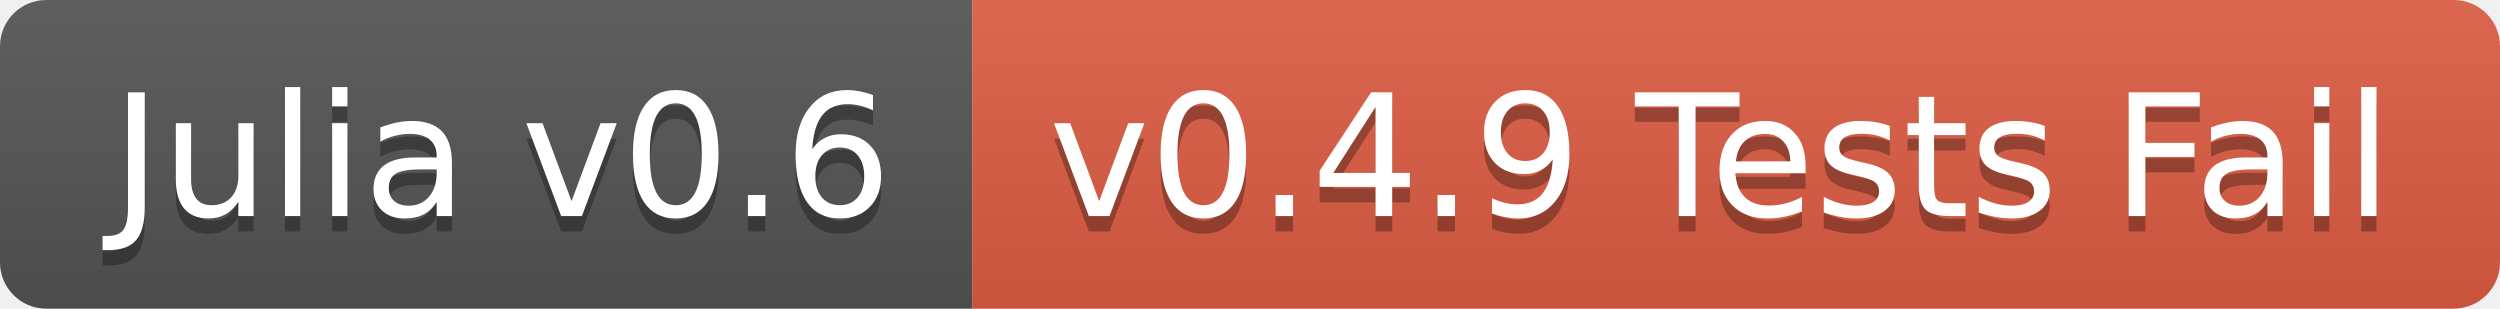
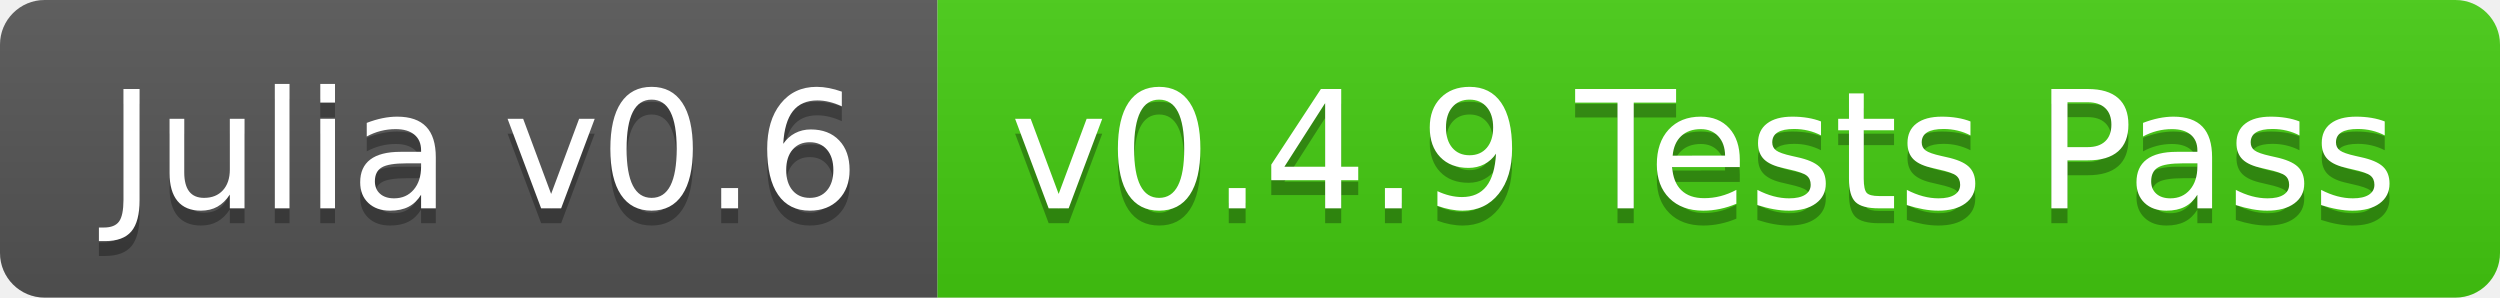
- <svg xmlns="http://www.w3.org/2000/svg" width="162" height="20">
+ <svg xmlns="http://www.w3.org/2000/svg" width="168" height="20">
  <linearGradient id="b" x2="0" y2="100%">
    <stop offset="0" stop-color="#bbb" stop-opacity=".1" />
    <stop offset="1" stop-opacity=".1" />
  </linearGradient>
  <clipPath id="a">
-     <rect width="162" height="20" rx="3" fill="#fff" />
+     <rect width="168" height="20" rx="3" fill="#fff" />
  </clipPath>
  <g clip-path="url(#a)">
    <path fill="#555" d="M0 0h63v20H0z" />
-     <path fill="#e05d44" d="M63 0h99v20H63z" />
-     <path fill="url(#b)" d="M0 0h162v20H0z" />
+     <path fill="#4c1" d="M63 0h105v20H63z" />
+     <path fill="url(#b)" d="M0 0h168v20H0z" />
  </g>
  <g fill="#fff" text-anchor="middle" font-family="DejaVu Sans,Verdana,Geneva,sans-serif" font-size="110">
    <text x="325" y="150" fill="#010101" fill-opacity=".3" transform="scale(.1)" textLength="530">Julia v0.6</text>
    <text x="325" y="140" transform="scale(.1)" textLength="530">Julia v0.6</text>
-     <text x="1115" y="150" fill="#010101" fill-opacity=".3" transform="scale(.1)" textLength="890">v0.4.9 Tests Fail</text>
-     <text x="1115" y="140" transform="scale(.1)" textLength="890">v0.4.9 Tests Fail</text>
+     <text x="1145" y="150" fill="#010101" fill-opacity=".3" transform="scale(.1)" textLength="950">v0.4.9 Tests Pass</text>
+     <text x="1145" y="140" transform="scale(.1)" textLength="950">v0.4.9 Tests Pass</text>
  </g>
</svg>
